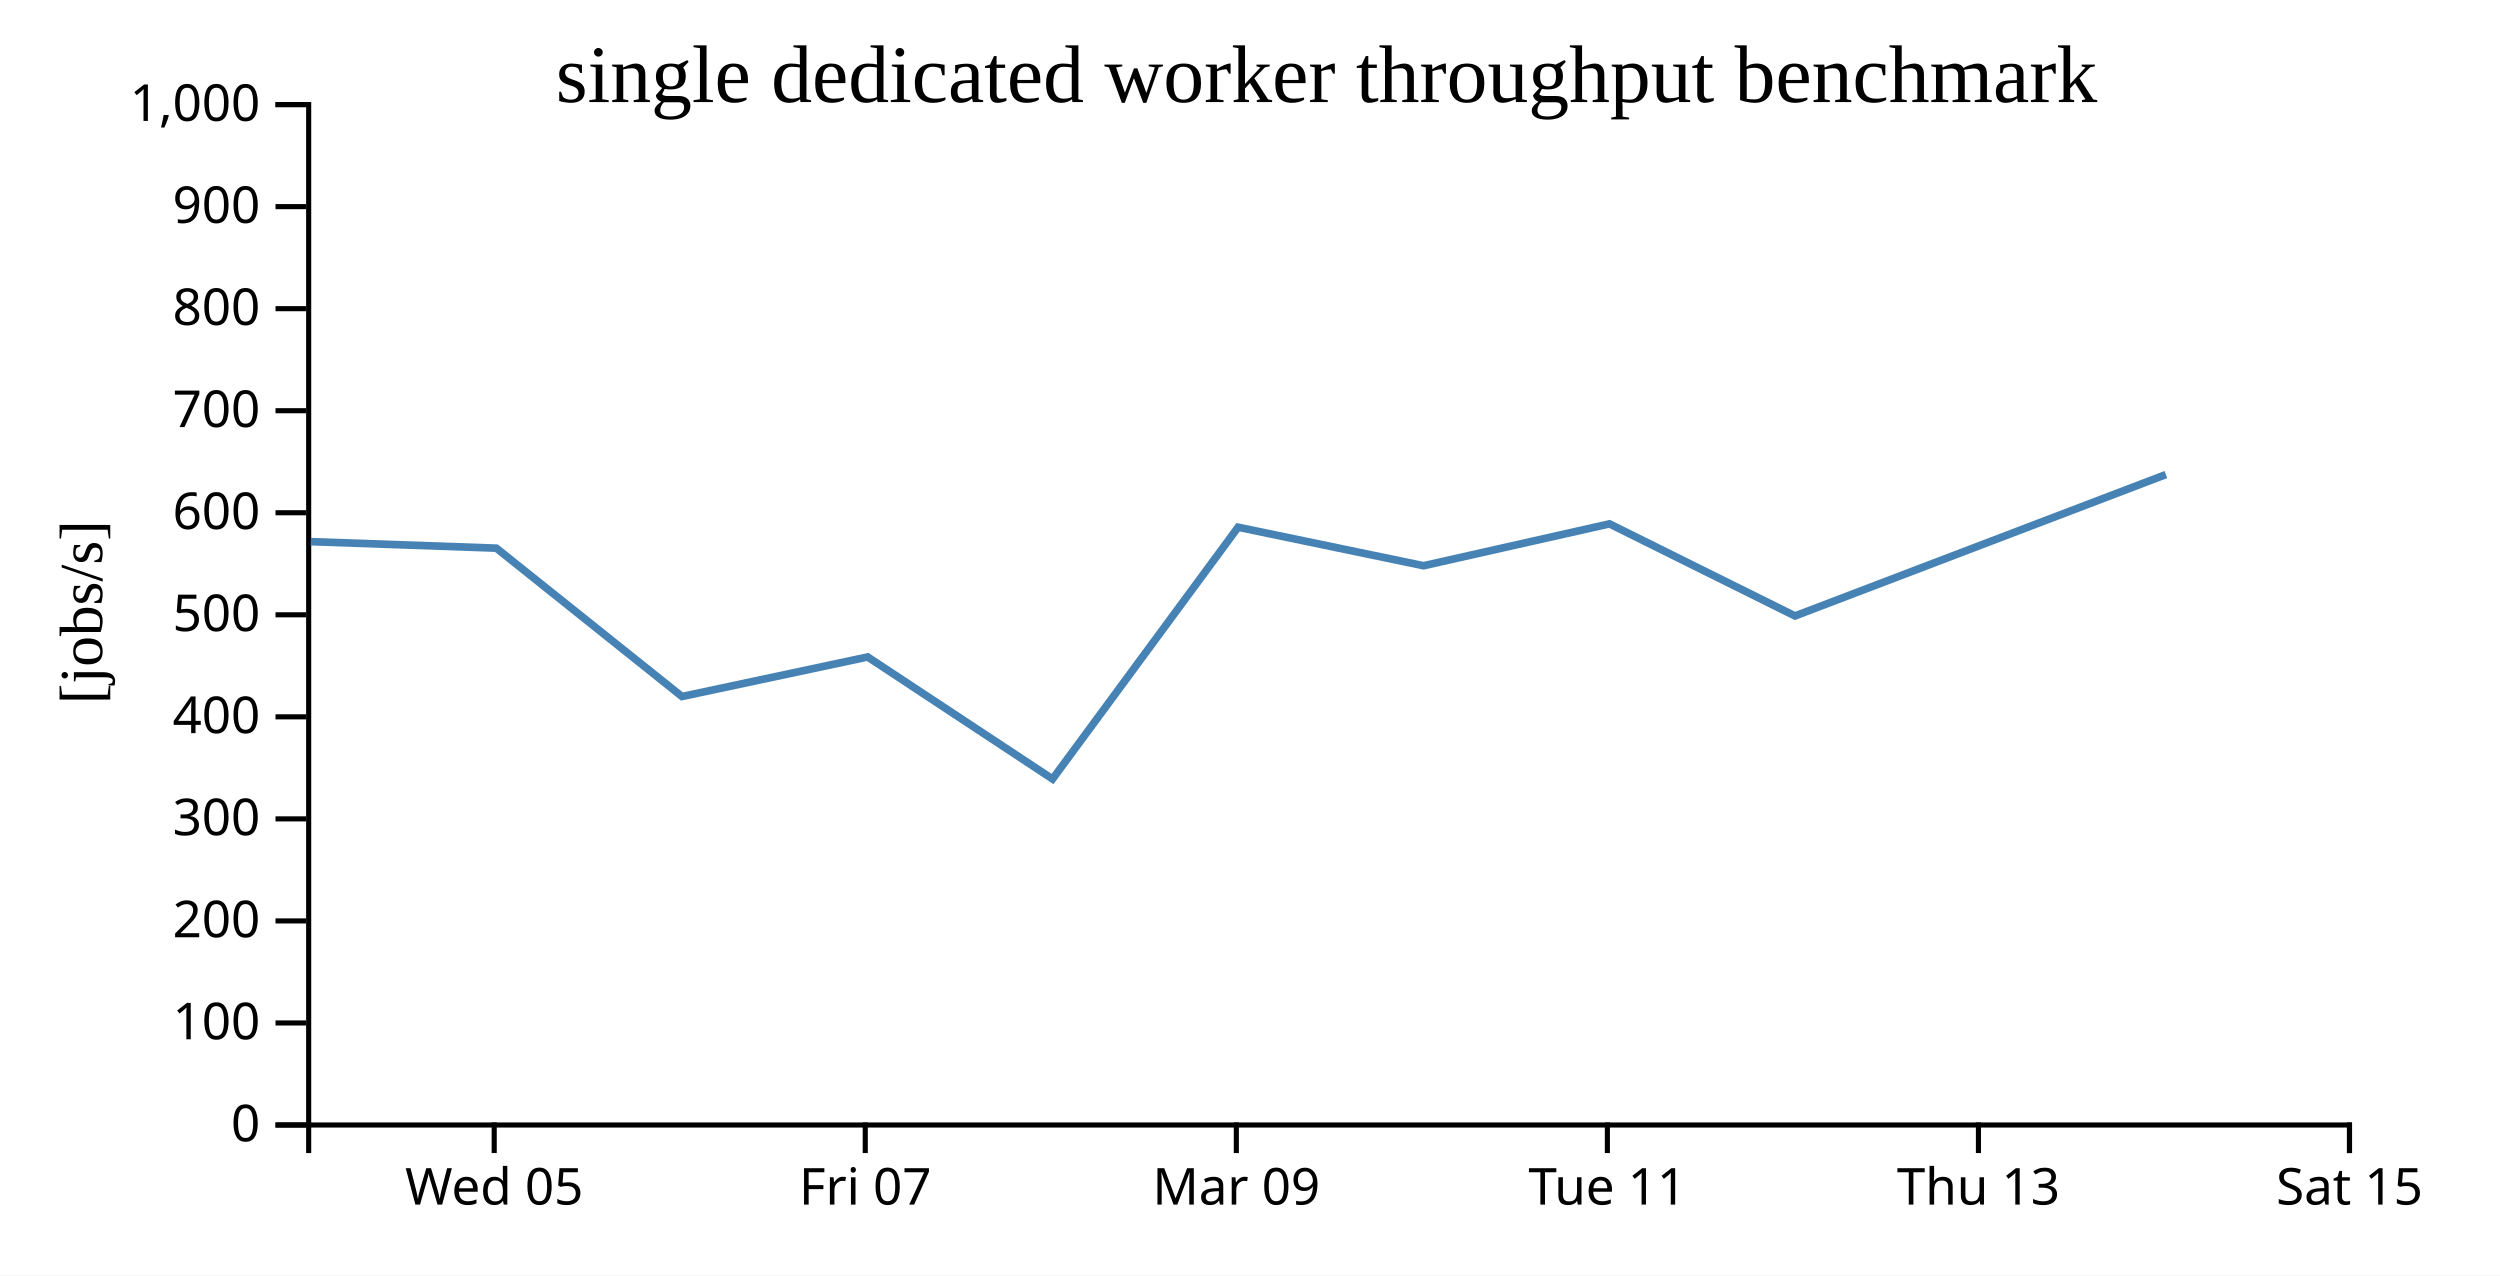
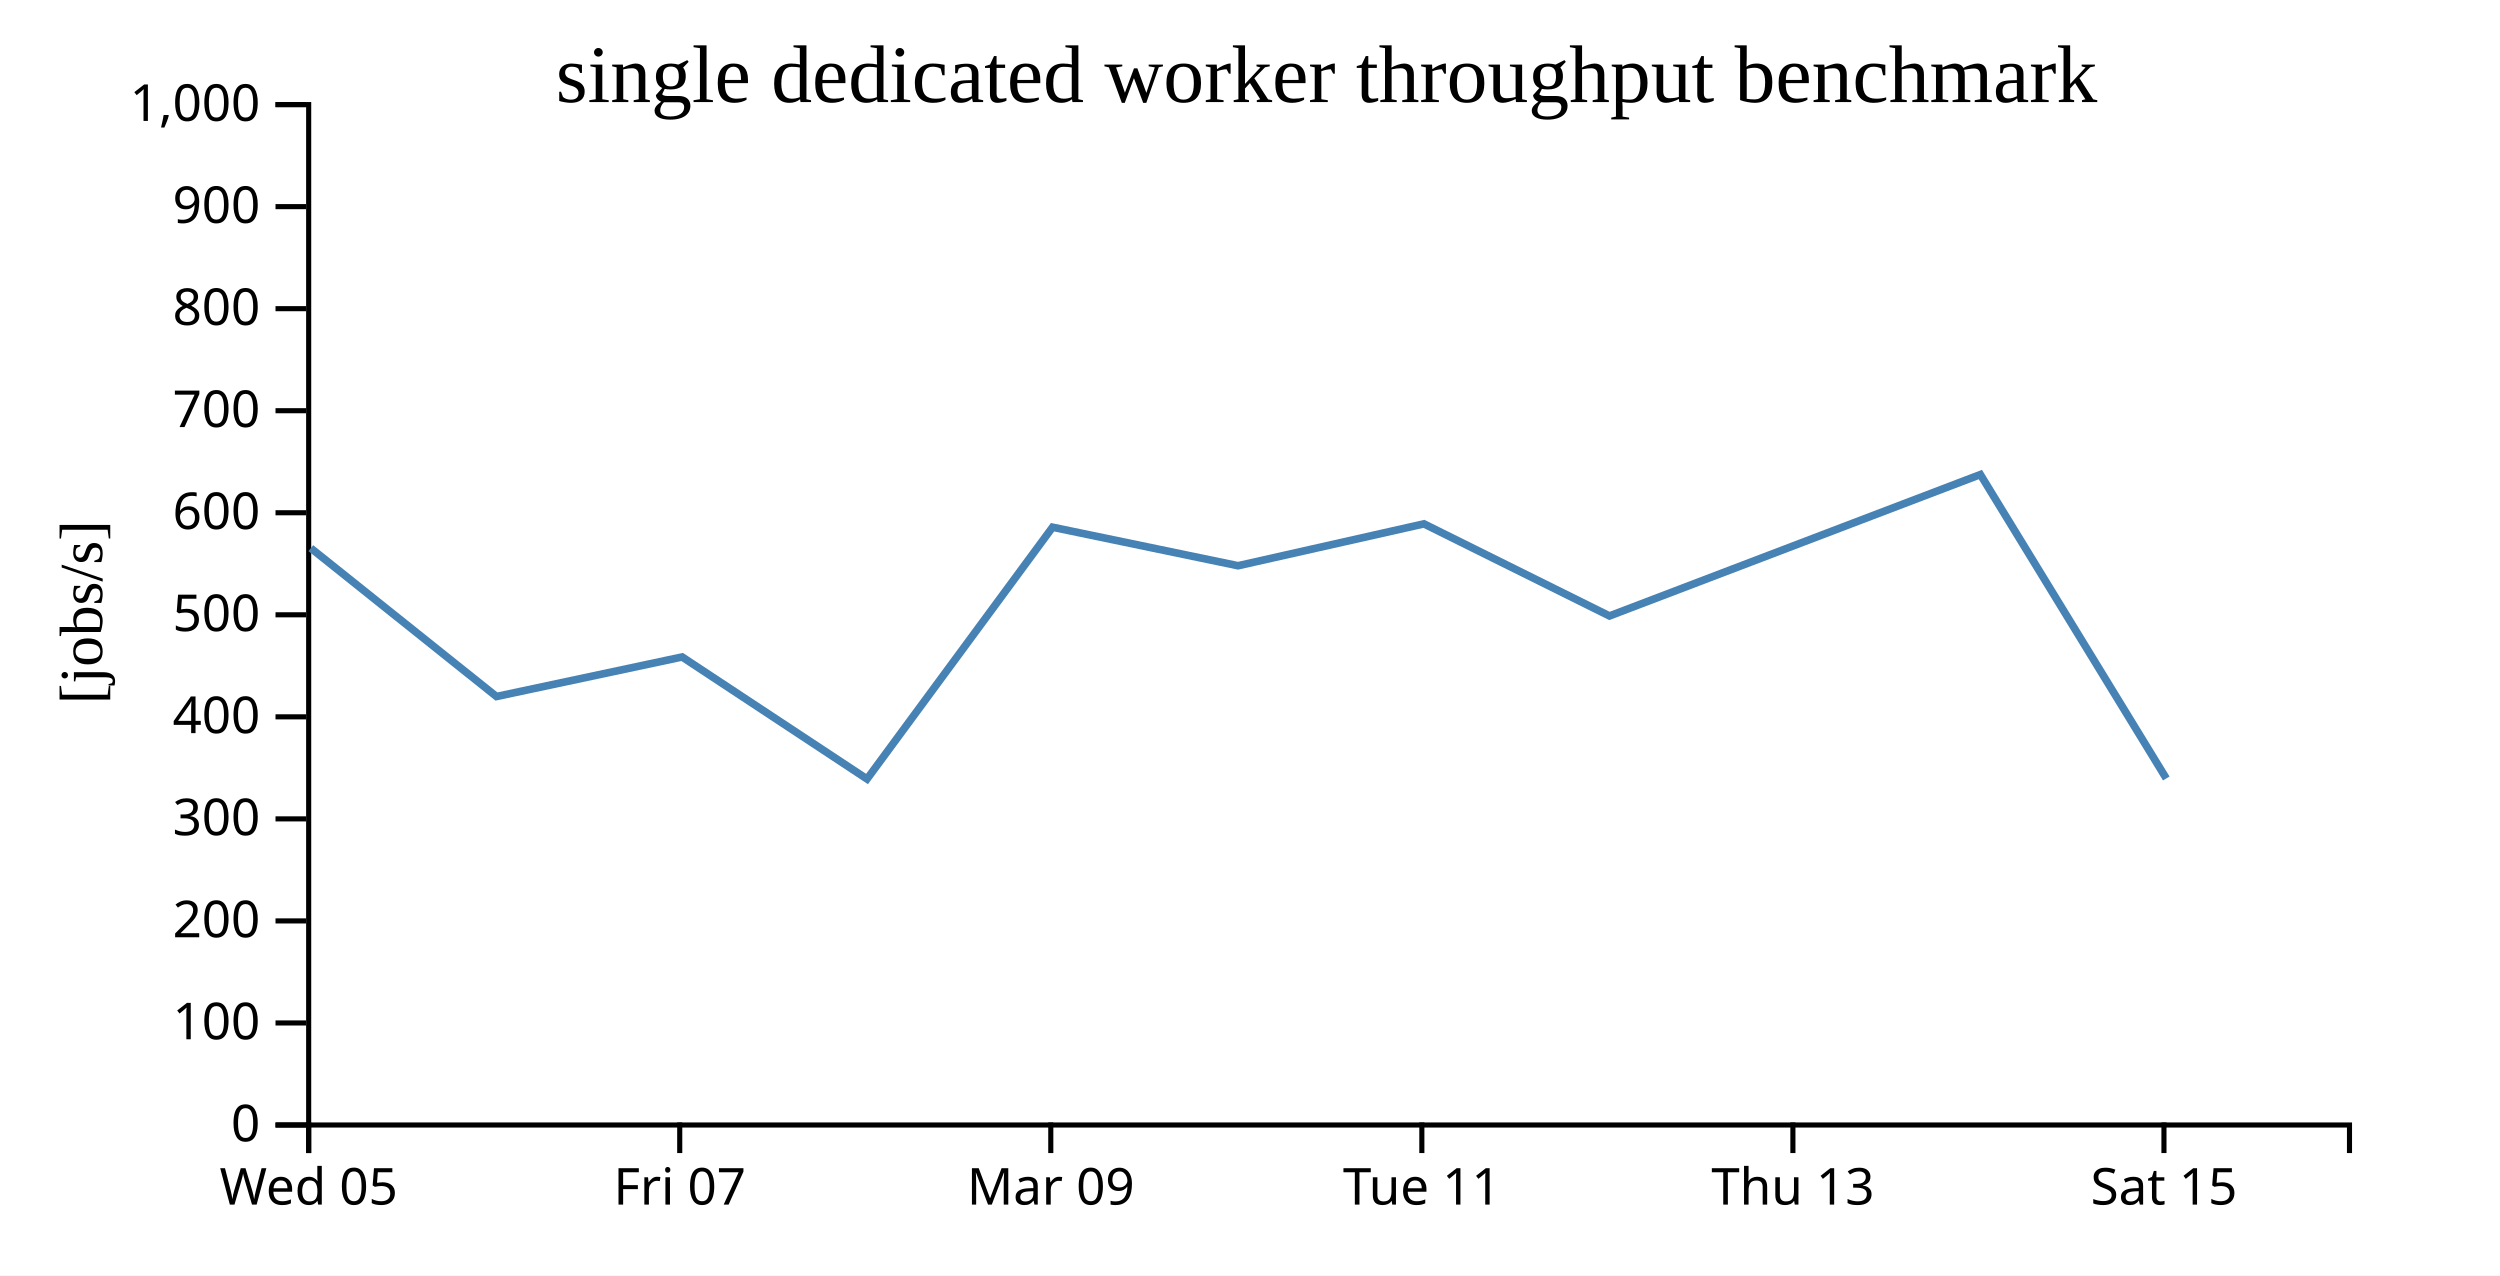
<svg xmlns="http://www.w3.org/2000/svg" width="490" height="250">
  <rect width="100%" height="100%" fill="white" />
  <g transform="translate(60,20)">
    <g transform="translate(0,200)" fill="none" font-size="10" font-family="sans-serif" text-anchor="middle">
      <path class="domain" stroke="currentColor" d="M0.5,6V0.5H400.5V6" />
-       <g class="tick" opacity="1" transform="translate(36.86364,0)">
+       <g class="tick" opacity="1" transform="translate(0.5,0)">
        <line stroke="currentColor" y2="6" />
        <text fill="currentColor" y="9" dy="0.71em">Wed 05</text>
      </g>
-       <g class="tick" opacity="1" transform="translate(109.5909,0)">
+       <g class="tick" opacity="1" transform="translate(73.22727,0)">
        <line stroke="currentColor" y2="6" />
        <text fill="currentColor" y="9" dy="0.71em">Fri 07</text>
      </g>
-       <g class="tick" opacity="1" transform="translate(182.3182,0)">
+       <g class="tick" opacity="1" transform="translate(145.9545,0)">
        <line stroke="currentColor" y2="6" />
        <text fill="currentColor" y="9" dy="0.71em">Mar 09</text>
      </g>
-       <g class="tick" opacity="1" transform="translate(255.0455,0)">
+       <g class="tick" opacity="1" transform="translate(218.6818,0)">
        <line stroke="currentColor" y2="6" />
        <text fill="currentColor" y="9" dy="0.71em">Tue 11</text>
      </g>
-       <g class="tick" opacity="1" transform="translate(327.7727,0)">
+       <g class="tick" opacity="1" transform="translate(291.4091,0)">
        <line stroke="currentColor" y2="6" />
        <text fill="currentColor" y="9" dy="0.71em">Thu 13</text>
      </g>
-       <g class="tick" opacity="1" transform="translate(400.5,0)">
+       <g class="tick" opacity="1" transform="translate(364.1364,0)">
        <line stroke="currentColor" y2="6" />
        <text fill="currentColor" y="9" dy="0.71em">Sat 15</text>
      </g>
    </g>
    <g fill="none" font-size="10" font-family="sans-serif" text-anchor="end">
      <path class="domain" stroke="currentColor" d="M-6,200.5H0.5V0.5H-6" />
      <g class="tick" opacity="1" transform="translate(0,200.5)">
        <line stroke="currentColor" x2="-6" />
        <text fill="currentColor" x="-9" dy="0.32em">0</text>
      </g>
      <g class="tick" opacity="1" transform="translate(0,180.5)">
        <line stroke="currentColor" x2="-6" />
        <text fill="currentColor" x="-9" dy="0.32em">100</text>
      </g>
      <g class="tick" opacity="1" transform="translate(0,160.5)">
        <line stroke="currentColor" x2="-6" />
        <text fill="currentColor" x="-9" dy="0.32em">200</text>
      </g>
      <g class="tick" opacity="1" transform="translate(0,140.5)">
        <line stroke="currentColor" x2="-6" />
        <text fill="currentColor" x="-9" dy="0.32em">300</text>
      </g>
      <g class="tick" opacity="1" transform="translate(0,120.5)">
        <line stroke="currentColor" x2="-6" />
        <text fill="currentColor" x="-9" dy="0.32em">400</text>
      </g>
      <g class="tick" opacity="1" transform="translate(0,100.5)">
        <line stroke="currentColor" x2="-6" />
        <text fill="currentColor" x="-9" dy="0.32em">500</text>
      </g>
      <g class="tick" opacity="1" transform="translate(0,80.5)">
        <line stroke="currentColor" x2="-6" />
        <text fill="currentColor" x="-9" dy="0.32em">600</text>
      </g>
      <g class="tick" opacity="1" transform="translate(0,60.5)">
        <line stroke="currentColor" x2="-6" />
        <text fill="currentColor" x="-9" dy="0.32em">700</text>
      </g>
      <g class="tick" opacity="1" transform="translate(0,40.5)">
        <line stroke="currentColor" x2="-6" />
        <text fill="currentColor" x="-9" dy="0.32em">800</text>
      </g>
      <g class="tick" opacity="1" transform="translate(0,20.5)">
        <line stroke="currentColor" x2="-6" />
        <text fill="currentColor" x="-9" dy="0.32em">900</text>
      </g>
      <g class="tick" opacity="1" transform="translate(0,0.5)">
        <line stroke="currentColor" x2="-6" />
        <text fill="currentColor" x="-9" dy="0.32em">1,000</text>
      </g>
    </g>
    <text text-anchor="middle" style="font-size: 12px" transform="rotate(-90)" y="-40" x="-100">[jobs/s]</text>
    <text text-anchor="middle" style="font-size: 16px" y="0" x="200">single dedicated worker throughput benchmark</text>
-     <path fill="none" stroke="steelblue" stroke-width="1.5" d="M0.915,86.165L37.283,87.44L73.671,116.516L110.062,108.764L146.301,132.685L182.664,83.336L219.017,90.885L255.453,82.675L291.818,100.725L364.515,73.012" />
+     <path fill="none" stroke="steelblue" stroke-width="1.5" d="M0.919,87.44L37.307,116.516L73.698,108.764L109.938,132.685L146.3,83.336L182.653,90.885L219.089,82.675L255.455,100.725L328.152,73.012L364.59,132.58" />
  </g>
</svg>
